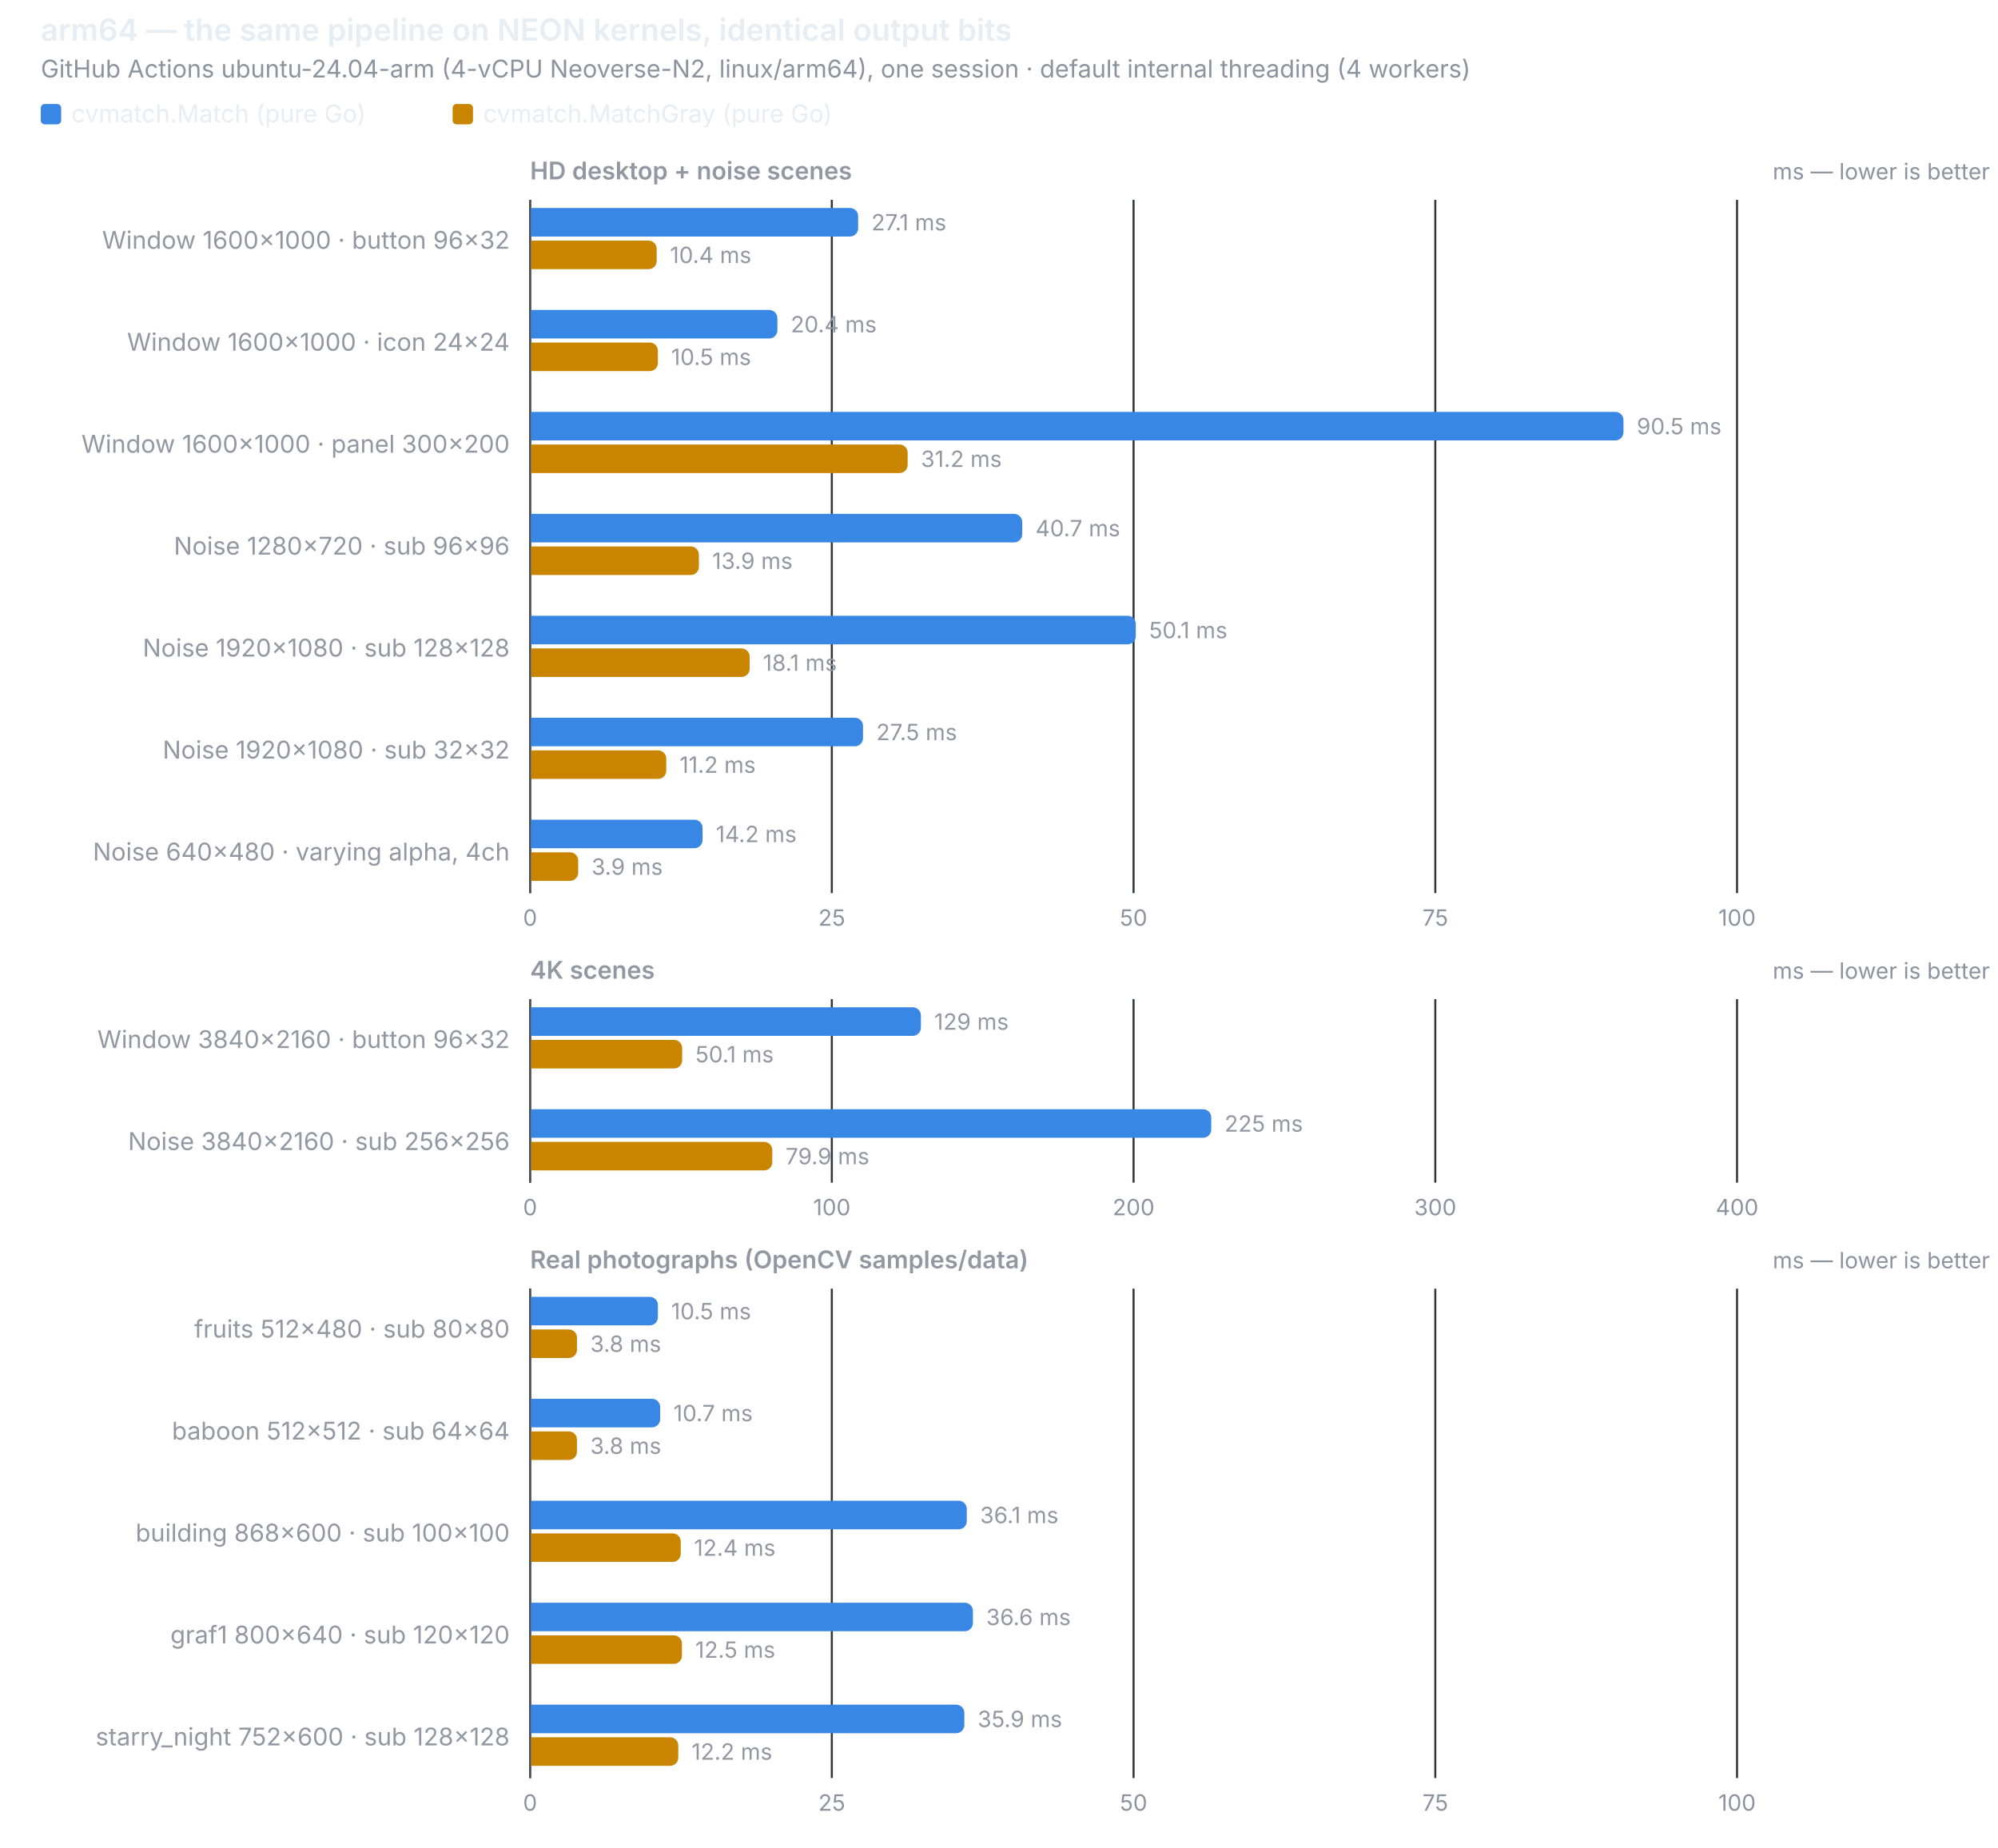
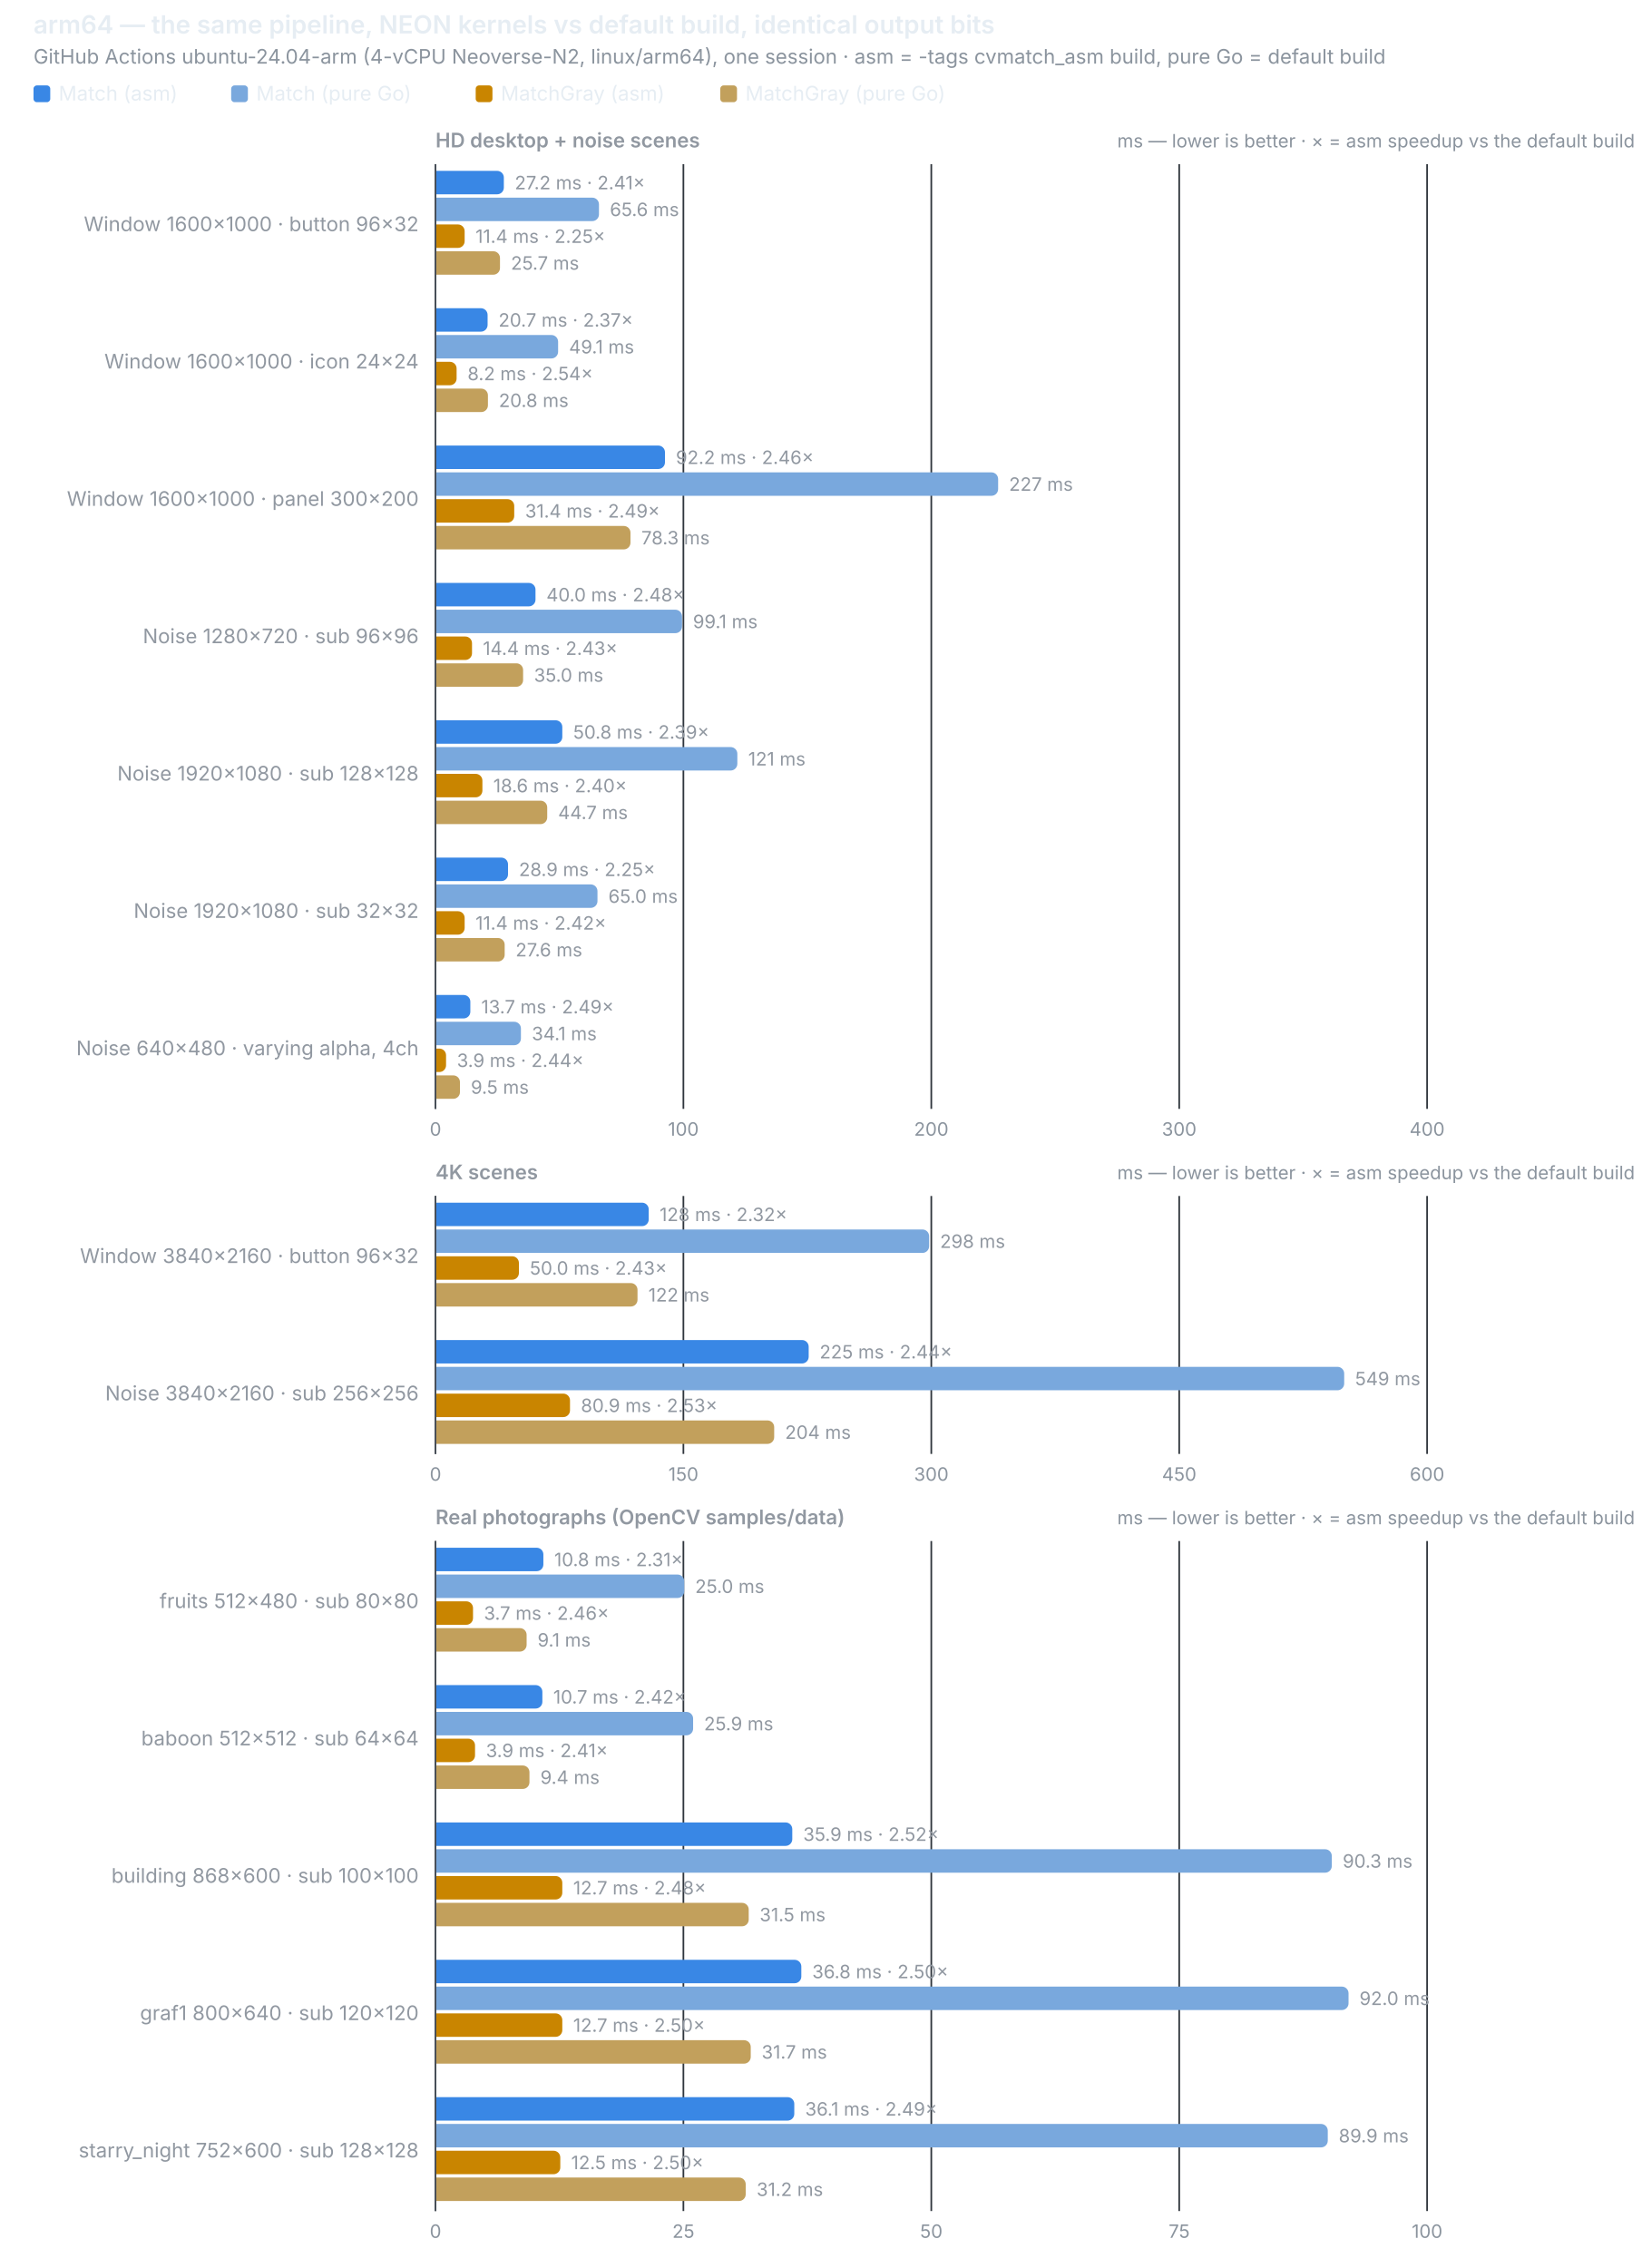
- <svg xmlns="http://www.w3.org/2000/svg" width="980" height="906" viewBox="0 0 980 906" role="img">
-   <text x="20" y="20" font-size="15" font-weight="600" fill="#e6edf3" font-family="system-ui,-apple-system,Segoe UI,sans-serif">arm64 — the same pipeline on NEON kernels, identical output bits</text>
-   <text x="20" y="38" font-size="12" fill="#8b949e" font-family="system-ui,-apple-system,Segoe UI,sans-serif">GitHub Actions ubuntu-24.04-arm (4-vCPU Neoverse-N2, linux/arm64), one session · default internal threading (4 workers)</text>
+ <svg xmlns="http://www.w3.org/2000/svg" width="980" height="1354" viewBox="0 0 980 1354" role="img">
+   <text x="20" y="20" font-size="15" font-weight="600" fill="#e6edf3" font-family="system-ui,-apple-system,Segoe UI,sans-serif">arm64 — the same pipeline, NEON kernels vs default build, identical output bits</text>
+   <text x="20" y="38" font-size="12" fill="#8b949e" font-family="system-ui,-apple-system,Segoe UI,sans-serif">GitHub Actions ubuntu-24.04-arm (4-vCPU Neoverse-N2, linux/arm64), one session · asm = -tags cvmatch_asm build, pure Go = default build</text>
  <rect x="20" y="51" width="10" height="10" rx="2" fill="#3987e5" />
-   <text x="35" y="60" font-size="12" fill="#e6edf3" font-family="system-ui,-apple-system,Segoe UI,sans-serif">cvmatch.Match (pure Go)</text>
-   <rect x="222" y="51" width="10" height="10" rx="2" fill="#c98500" />
-   <text x="237" y="60" font-size="12" fill="#e6edf3" font-family="system-ui,-apple-system,Segoe UI,sans-serif">cvmatch.MatchGray (pure Go)</text>
+   <text x="35" y="60" font-size="12" fill="#e6edf3" font-family="system-ui,-apple-system,Segoe UI,sans-serif">Match (asm)</text>
+   <rect x="138" y="51" width="10" height="10" rx="2" fill="#79a8dd" />
+   <text x="153" y="60" font-size="12" fill="#e6edf3" font-family="system-ui,-apple-system,Segoe UI,sans-serif">Match (pure Go)</text>
+   <rect x="284" y="51" width="10" height="10" rx="2" fill="#c98500" />
+   <text x="299" y="60" font-size="12" fill="#e6edf3" font-family="system-ui,-apple-system,Segoe UI,sans-serif">MatchGray (asm)</text>
+   <rect x="430" y="51" width="10" height="10" rx="2" fill="#c2a05c" />
+   <text x="445" y="60" font-size="12" fill="#e6edf3" font-family="system-ui,-apple-system,Segoe UI,sans-serif">MatchGray (pure Go)</text>
  <text x="260" y="88" font-size="12" font-weight="600" fill="#9198a1" font-family="system-ui,-apple-system,Segoe UI,sans-serif">HD desktop + noise scenes</text>
-   <text x="976" y="88" font-size="11" text-anchor="end" fill="#8b949e" font-family="system-ui,-apple-system,Segoe UI,sans-serif">ms — lower is better</text>
-   <line x1="260.0" y1="98" x2="260.0" y2="438" stroke="#30363d" stroke-width="1" />
-   <text x="260.0" y="454" font-size="11" text-anchor="middle" fill="#8b949e" font-family="system-ui,-apple-system,Segoe UI,sans-serif" style="font-variant-numeric:tabular-nums">0</text>
-   <line x1="408.0" y1="98" x2="408.0" y2="438" stroke="#30363d" stroke-width="1" />
-   <text x="408.0" y="454" font-size="11" text-anchor="middle" fill="#8b949e" font-family="system-ui,-apple-system,Segoe UI,sans-serif" style="font-variant-numeric:tabular-nums">25</text>
-   <line x1="556.0" y1="98" x2="556.0" y2="438" stroke="#30363d" stroke-width="1" />
-   <text x="556.0" y="454" font-size="11" text-anchor="middle" fill="#8b949e" font-family="system-ui,-apple-system,Segoe UI,sans-serif" style="font-variant-numeric:tabular-nums">50</text>
-   <line x1="704.0" y1="98" x2="704.0" y2="438" stroke="#30363d" stroke-width="1" />
-   <text x="704.0" y="454" font-size="11" text-anchor="middle" fill="#8b949e" font-family="system-ui,-apple-system,Segoe UI,sans-serif" style="font-variant-numeric:tabular-nums">75</text>
-   <line x1="852.0" y1="98" x2="852.0" y2="438" stroke="#30363d" stroke-width="1" />
-   <text x="852.0" y="454" font-size="11" text-anchor="middle" fill="#8b949e" font-family="system-ui,-apple-system,Segoe UI,sans-serif" style="font-variant-numeric:tabular-nums">100</text>
-   <line x1="260" y1="98" x2="260" y2="438" stroke="#484f58" stroke-width="1" />
-   <text x="250" y="122.0" font-size="12" text-anchor="end" fill="#9198a1" font-family="system-ui,-apple-system,Segoe UI,sans-serif">Window 1600×1000 · button 96×32</text>
-   <path d="M260.5,102 h156.4 a4,4 0 0 1 4,4 v6 a4,4 0 0 1 -4,4 h-156.4 z" fill="#3987e5" />
-   <text x="427.4" y="113" font-size="11" fill="#9198a1" font-family="system-ui,-apple-system,Segoe UI,sans-serif" style="font-variant-numeric:tabular-nums">27.1 ms</text>
-   <path d="M260.5,118 h57.6 a4,4 0 0 1 4,4 v6 a4,4 0 0 1 -4,4 h-57.6 z" fill="#c98500" />
-   <text x="328.6" y="129" font-size="11" fill="#9198a1" font-family="system-ui,-apple-system,Segoe UI,sans-serif" style="font-variant-numeric:tabular-nums">10.4 ms</text>
-   <text x="250" y="172.0" font-size="12" text-anchor="end" fill="#9198a1" font-family="system-ui,-apple-system,Segoe UI,sans-serif">Window 1600×1000 · icon 24×24</text>
-   <path d="M260.5,152 h116.8 a4,4 0 0 1 4,4 v6 a4,4 0 0 1 -4,4 h-116.8 z" fill="#3987e5" />
-   <text x="387.8" y="163" font-size="11" fill="#9198a1" font-family="system-ui,-apple-system,Segoe UI,sans-serif" style="font-variant-numeric:tabular-nums">20.4 ms</text>
-   <path d="M260.5,168 h58.2 a4,4 0 0 1 4,4 v6 a4,4 0 0 1 -4,4 h-58.2 z" fill="#c98500" />
-   <text x="329.2" y="179" font-size="11" fill="#9198a1" font-family="system-ui,-apple-system,Segoe UI,sans-serif" style="font-variant-numeric:tabular-nums">10.5 ms</text>
-   <text x="250" y="222.0" font-size="12" text-anchor="end" fill="#9198a1" font-family="system-ui,-apple-system,Segoe UI,sans-serif">Window 1600×1000 · panel 300×200</text>
-   <path d="M260.5,202 h531.8 a4,4 0 0 1 4,4 v6 a4,4 0 0 1 -4,4 h-531.8 z" fill="#3987e5" />
-   <text x="802.8" y="213" font-size="11" fill="#9198a1" font-family="system-ui,-apple-system,Segoe UI,sans-serif" style="font-variant-numeric:tabular-nums">90.5 ms</text>
-   <path d="M260.5,218 h180.7 a4,4 0 0 1 4,4 v6 a4,4 0 0 1 -4,4 h-180.7 z" fill="#c98500" />
-   <text x="451.7" y="229" font-size="11" fill="#9198a1" font-family="system-ui,-apple-system,Segoe UI,sans-serif" style="font-variant-numeric:tabular-nums">31.2 ms</text>
-   <text x="250" y="272.0" font-size="12" text-anchor="end" fill="#9198a1" font-family="system-ui,-apple-system,Segoe UI,sans-serif">Noise 1280×720 · sub 96×96</text>
-   <path d="M260.5,252 h236.9 a4,4 0 0 1 4,4 v6 a4,4 0 0 1 -4,4 h-236.9 z" fill="#3987e5" />
-   <text x="507.9" y="263" font-size="11" fill="#9198a1" font-family="system-ui,-apple-system,Segoe UI,sans-serif" style="font-variant-numeric:tabular-nums">40.7 ms</text>
-   <path d="M260.5,268 h78.3 a4,4 0 0 1 4,4 v6 a4,4 0 0 1 -4,4 h-78.3 z" fill="#c98500" />
-   <text x="349.3" y="279" font-size="11" fill="#9198a1" font-family="system-ui,-apple-system,Segoe UI,sans-serif" style="font-variant-numeric:tabular-nums">13.9 ms</text>
-   <text x="250" y="322.0" font-size="12" text-anchor="end" fill="#9198a1" font-family="system-ui,-apple-system,Segoe UI,sans-serif">Noise 1920×1080 · sub 128×128</text>
-   <path d="M260.5,302 h292.6 a4,4 0 0 1 4,4 v6 a4,4 0 0 1 -4,4 h-292.6 z" fill="#3987e5" />
-   <text x="563.6" y="313" font-size="11" fill="#9198a1" font-family="system-ui,-apple-system,Segoe UI,sans-serif" style="font-variant-numeric:tabular-nums">50.1 ms</text>
-   <path d="M260.5,318 h103.2 a4,4 0 0 1 4,4 v6 a4,4 0 0 1 -4,4 h-103.2 z" fill="#c98500" />
-   <text x="374.2" y="329" font-size="11" fill="#9198a1" font-family="system-ui,-apple-system,Segoe UI,sans-serif" style="font-variant-numeric:tabular-nums">18.1 ms</text>
-   <text x="250" y="372.0" font-size="12" text-anchor="end" fill="#9198a1" font-family="system-ui,-apple-system,Segoe UI,sans-serif">Noise 1920×1080 · sub 32×32</text>
-   <path d="M260.5,352 h158.8 a4,4 0 0 1 4,4 v6 a4,4 0 0 1 -4,4 h-158.8 z" fill="#3987e5" />
-   <text x="429.8" y="363" font-size="11" fill="#9198a1" font-family="system-ui,-apple-system,Segoe UI,sans-serif" style="font-variant-numeric:tabular-nums">27.5 ms</text>
-   <path d="M260.5,368 h62.3 a4,4 0 0 1 4,4 v6 a4,4 0 0 1 -4,4 h-62.3 z" fill="#c98500" />
-   <text x="333.3" y="379" font-size="11" fill="#9198a1" font-family="system-ui,-apple-system,Segoe UI,sans-serif" style="font-variant-numeric:tabular-nums">11.2 ms</text>
-   <text x="250" y="422.0" font-size="12" text-anchor="end" fill="#9198a1" font-family="system-ui,-apple-system,Segoe UI,sans-serif">Noise 640×480 · varying alpha, 4ch</text>
-   <path d="M260.5,402 h80.1 a4,4 0 0 1 4,4 v6 a4,4 0 0 1 -4,4 h-80.1 z" fill="#3987e5" />
-   <text x="351.1" y="413" font-size="11" fill="#9198a1" font-family="system-ui,-apple-system,Segoe UI,sans-serif" style="font-variant-numeric:tabular-nums">14.2 ms</text>
-   <path d="M260.5,418 h19.1 a4,4 0 0 1 4,4 v6 a4,4 0 0 1 -4,4 h-19.1 z" fill="#c98500" />
-   <text x="290.1" y="429" font-size="11" fill="#9198a1" font-family="system-ui,-apple-system,Segoe UI,sans-serif" style="font-variant-numeric:tabular-nums">3.9 ms</text>
-   <text x="260" y="480" font-size="12" font-weight="600" fill="#9198a1" font-family="system-ui,-apple-system,Segoe UI,sans-serif">4K scenes</text>
-   <text x="976" y="480" font-size="11" text-anchor="end" fill="#8b949e" font-family="system-ui,-apple-system,Segoe UI,sans-serif">ms — lower is better</text>
-   <line x1="260.0" y1="490" x2="260.0" y2="580" stroke="#30363d" stroke-width="1" />
-   <text x="260.0" y="596" font-size="11" text-anchor="middle" fill="#8b949e" font-family="system-ui,-apple-system,Segoe UI,sans-serif" style="font-variant-numeric:tabular-nums">0</text>
-   <line x1="408.0" y1="490" x2="408.0" y2="580" stroke="#30363d" stroke-width="1" />
-   <text x="408.0" y="596" font-size="11" text-anchor="middle" fill="#8b949e" font-family="system-ui,-apple-system,Segoe UI,sans-serif" style="font-variant-numeric:tabular-nums">100</text>
-   <line x1="556.0" y1="490" x2="556.0" y2="580" stroke="#30363d" stroke-width="1" />
-   <text x="556.0" y="596" font-size="11" text-anchor="middle" fill="#8b949e" font-family="system-ui,-apple-system,Segoe UI,sans-serif" style="font-variant-numeric:tabular-nums">200</text>
-   <line x1="704.0" y1="490" x2="704.0" y2="580" stroke="#30363d" stroke-width="1" />
-   <text x="704.0" y="596" font-size="11" text-anchor="middle" fill="#8b949e" font-family="system-ui,-apple-system,Segoe UI,sans-serif" style="font-variant-numeric:tabular-nums">300</text>
-   <line x1="852.0" y1="490" x2="852.0" y2="580" stroke="#30363d" stroke-width="1" />
-   <text x="852.0" y="596" font-size="11" text-anchor="middle" fill="#8b949e" font-family="system-ui,-apple-system,Segoe UI,sans-serif" style="font-variant-numeric:tabular-nums">400</text>
-   <line x1="260" y1="490" x2="260" y2="580" stroke="#484f58" stroke-width="1" />
-   <text x="250" y="514.0" font-size="12" text-anchor="end" fill="#9198a1" font-family="system-ui,-apple-system,Segoe UI,sans-serif">Window 3840×2160 · button 96×32</text>
-   <path d="M260.5,494 h187.2 a4,4 0 0 1 4,4 v6 a4,4 0 0 1 -4,4 h-187.2 z" fill="#3987e5" />
-   <text x="458.2" y="505" font-size="11" fill="#9198a1" font-family="system-ui,-apple-system,Segoe UI,sans-serif" style="font-variant-numeric:tabular-nums">129 ms</text>
-   <path d="M260.5,510 h70.1 a4,4 0 0 1 4,4 v6 a4,4 0 0 1 -4,4 h-70.1 z" fill="#c98500" />
-   <text x="341.1" y="521" font-size="11" fill="#9198a1" font-family="system-ui,-apple-system,Segoe UI,sans-serif" style="font-variant-numeric:tabular-nums">50.1 ms</text>
-   <text x="250" y="564.0" font-size="12" text-anchor="end" fill="#9198a1" font-family="system-ui,-apple-system,Segoe UI,sans-serif">Noise 3840×2160 · sub 256×256</text>
-   <path d="M260.5,544 h329.6 a4,4 0 0 1 4,4 v6 a4,4 0 0 1 -4,4 h-329.6 z" fill="#3987e5" />
-   <text x="600.6" y="555" font-size="11" fill="#9198a1" font-family="system-ui,-apple-system,Segoe UI,sans-serif" style="font-variant-numeric:tabular-nums">225 ms</text>
-   <path d="M260.5,560 h114.3 a4,4 0 0 1 4,4 v6 a4,4 0 0 1 -4,4 h-114.3 z" fill="#c98500" />
-   <text x="385.3" y="571" font-size="11" fill="#9198a1" font-family="system-ui,-apple-system,Segoe UI,sans-serif" style="font-variant-numeric:tabular-nums">79.9 ms</text>
-   <text x="260" y="622" font-size="12" font-weight="600" fill="#9198a1" font-family="system-ui,-apple-system,Segoe UI,sans-serif">Real photographs (OpenCV samples/data)</text>
-   <text x="976" y="622" font-size="11" text-anchor="end" fill="#8b949e" font-family="system-ui,-apple-system,Segoe UI,sans-serif">ms — lower is better</text>
-   <line x1="260.0" y1="632" x2="260.0" y2="872" stroke="#30363d" stroke-width="1" />
-   <text x="260.0" y="888" font-size="11" text-anchor="middle" fill="#8b949e" font-family="system-ui,-apple-system,Segoe UI,sans-serif" style="font-variant-numeric:tabular-nums">0</text>
-   <line x1="408.0" y1="632" x2="408.0" y2="872" stroke="#30363d" stroke-width="1" />
-   <text x="408.0" y="888" font-size="11" text-anchor="middle" fill="#8b949e" font-family="system-ui,-apple-system,Segoe UI,sans-serif" style="font-variant-numeric:tabular-nums">25</text>
-   <line x1="556.0" y1="632" x2="556.0" y2="872" stroke="#30363d" stroke-width="1" />
-   <text x="556.0" y="888" font-size="11" text-anchor="middle" fill="#8b949e" font-family="system-ui,-apple-system,Segoe UI,sans-serif" style="font-variant-numeric:tabular-nums">50</text>
-   <line x1="704.0" y1="632" x2="704.0" y2="872" stroke="#30363d" stroke-width="1" />
-   <text x="704.0" y="888" font-size="11" text-anchor="middle" fill="#8b949e" font-family="system-ui,-apple-system,Segoe UI,sans-serif" style="font-variant-numeric:tabular-nums">75</text>
-   <line x1="852.0" y1="632" x2="852.0" y2="872" stroke="#30363d" stroke-width="1" />
-   <text x="852.0" y="888" font-size="11" text-anchor="middle" fill="#8b949e" font-family="system-ui,-apple-system,Segoe UI,sans-serif" style="font-variant-numeric:tabular-nums">100</text>
-   <line x1="260" y1="632" x2="260" y2="872" stroke="#484f58" stroke-width="1" />
-   <text x="250" y="656.0" font-size="12" text-anchor="end" fill="#9198a1" font-family="system-ui,-apple-system,Segoe UI,sans-serif">fruits 512×480 · sub 80×80</text>
-   <path d="M260.5,636 h58.2 a4,4 0 0 1 4,4 v6 a4,4 0 0 1 -4,4 h-58.2 z" fill="#3987e5" />
-   <text x="329.2" y="647" font-size="11" fill="#9198a1" font-family="system-ui,-apple-system,Segoe UI,sans-serif" style="font-variant-numeric:tabular-nums">10.5 ms</text>
-   <path d="M260.5,652 h18.5 a4,4 0 0 1 4,4 v6 a4,4 0 0 1 -4,4 h-18.5 z" fill="#c98500" />
-   <text x="289.5" y="663" font-size="11" fill="#9198a1" font-family="system-ui,-apple-system,Segoe UI,sans-serif" style="font-variant-numeric:tabular-nums">3.8 ms</text>
-   <text x="250" y="706.0" font-size="12" text-anchor="end" fill="#9198a1" font-family="system-ui,-apple-system,Segoe UI,sans-serif">baboon 512×512 · sub 64×64</text>
-   <path d="M260.5,686 h59.3 a4,4 0 0 1 4,4 v6 a4,4 0 0 1 -4,4 h-59.3 z" fill="#3987e5" />
-   <text x="330.3" y="697" font-size="11" fill="#9198a1" font-family="system-ui,-apple-system,Segoe UI,sans-serif" style="font-variant-numeric:tabular-nums">10.7 ms</text>
-   <path d="M260.5,702 h18.5 a4,4 0 0 1 4,4 v6 a4,4 0 0 1 -4,4 h-18.5 z" fill="#c98500" />
-   <text x="289.5" y="713" font-size="11" fill="#9198a1" font-family="system-ui,-apple-system,Segoe UI,sans-serif" style="font-variant-numeric:tabular-nums">3.8 ms</text>
-   <text x="250" y="756.0" font-size="12" text-anchor="end" fill="#9198a1" font-family="system-ui,-apple-system,Segoe UI,sans-serif">building 868×600 · sub 100×100</text>
-   <path d="M260.5,736 h209.7 a4,4 0 0 1 4,4 v6 a4,4 0 0 1 -4,4 h-209.7 z" fill="#3987e5" />
-   <text x="480.7" y="747" font-size="11" fill="#9198a1" font-family="system-ui,-apple-system,Segoe UI,sans-serif" style="font-variant-numeric:tabular-nums">36.1 ms</text>
-   <path d="M260.5,752 h69.4 a4,4 0 0 1 4,4 v6 a4,4 0 0 1 -4,4 h-69.4 z" fill="#c98500" />
-   <text x="340.4" y="763" font-size="11" fill="#9198a1" font-family="system-ui,-apple-system,Segoe UI,sans-serif" style="font-variant-numeric:tabular-nums">12.4 ms</text>
-   <text x="250" y="806.0" font-size="12" text-anchor="end" fill="#9198a1" font-family="system-ui,-apple-system,Segoe UI,sans-serif">graf1 800×640 · sub 120×120</text>
-   <path d="M260.5,786 h212.7 a4,4 0 0 1 4,4 v6 a4,4 0 0 1 -4,4 h-212.7 z" fill="#3987e5" />
-   <text x="483.7" y="797" font-size="11" fill="#9198a1" font-family="system-ui,-apple-system,Segoe UI,sans-serif" style="font-variant-numeric:tabular-nums">36.6 ms</text>
-   <path d="M260.5,802 h70.0 a4,4 0 0 1 4,4 v6 a4,4 0 0 1 -4,4 h-70.0 z" fill="#c98500" />
-   <text x="341.0" y="813" font-size="11" fill="#9198a1" font-family="system-ui,-apple-system,Segoe UI,sans-serif" style="font-variant-numeric:tabular-nums">12.5 ms</text>
-   <text x="250" y="856.0" font-size="12" text-anchor="end" fill="#9198a1" font-family="system-ui,-apple-system,Segoe UI,sans-serif">starry_night 752×600 · sub 128×128</text>
-   <path d="M260.5,836 h208.5 a4,4 0 0 1 4,4 v6 a4,4 0 0 1 -4,4 h-208.5 z" fill="#3987e5" />
-   <text x="479.5" y="847" font-size="11" fill="#9198a1" font-family="system-ui,-apple-system,Segoe UI,sans-serif" style="font-variant-numeric:tabular-nums">35.9 ms</text>
-   <path d="M260.5,852 h68.2 a4,4 0 0 1 4,4 v6 a4,4 0 0 1 -4,4 h-68.2 z" fill="#c98500" />
-   <text x="339.2" y="863" font-size="11" fill="#9198a1" font-family="system-ui,-apple-system,Segoe UI,sans-serif" style="font-variant-numeric:tabular-nums">12.2 ms</text>
+   <text x="976" y="88" font-size="11" text-anchor="end" fill="#8b949e" font-family="system-ui,-apple-system,Segoe UI,sans-serif">ms — lower is better · ×  = asm speedup vs the default build</text>
+   <line x1="260.0" y1="98" x2="260.0" y2="662" stroke="#30363d" stroke-width="1" />
+   <text x="260.0" y="678" font-size="11" text-anchor="middle" fill="#8b949e" font-family="system-ui,-apple-system,Segoe UI,sans-serif" style="font-variant-numeric:tabular-nums">0</text>
+   <line x1="408.0" y1="98" x2="408.0" y2="662" stroke="#30363d" stroke-width="1" />
+   <text x="408.0" y="678" font-size="11" text-anchor="middle" fill="#8b949e" font-family="system-ui,-apple-system,Segoe UI,sans-serif" style="font-variant-numeric:tabular-nums">100</text>
+   <line x1="556.0" y1="98" x2="556.0" y2="662" stroke="#30363d" stroke-width="1" />
+   <text x="556.0" y="678" font-size="11" text-anchor="middle" fill="#8b949e" font-family="system-ui,-apple-system,Segoe UI,sans-serif" style="font-variant-numeric:tabular-nums">200</text>
+   <line x1="704.0" y1="98" x2="704.0" y2="662" stroke="#30363d" stroke-width="1" />
+   <text x="704.0" y="678" font-size="11" text-anchor="middle" fill="#8b949e" font-family="system-ui,-apple-system,Segoe UI,sans-serif" style="font-variant-numeric:tabular-nums">300</text>
+   <line x1="852.0" y1="98" x2="852.0" y2="662" stroke="#30363d" stroke-width="1" />
+   <text x="852.0" y="678" font-size="11" text-anchor="middle" fill="#8b949e" font-family="system-ui,-apple-system,Segoe UI,sans-serif" style="font-variant-numeric:tabular-nums">400</text>
+   <line x1="260" y1="98" x2="260" y2="662" stroke="#484f58" stroke-width="1" />
+   <text x="250" y="138.0" font-size="12" text-anchor="end" fill="#9198a1" font-family="system-ui,-apple-system,Segoe UI,sans-serif">Window 1600×1000 · button 96×32</text>
+   <path d="M260.5,102 h36.3 a4,4 0 0 1 4,4 v6 a4,4 0 0 1 -4,4 h-36.3 z" fill="#3987e5" />
+   <text x="307.3" y="113" font-size="11" fill="#9198a1" font-family="system-ui,-apple-system,Segoe UI,sans-serif" style="font-variant-numeric:tabular-nums">27.2 ms · 2.41×</text>
+   <path d="M260.5,118 h93.1 a4,4 0 0 1 4,4 v6 a4,4 0 0 1 -4,4 h-93.1 z" fill="#79a8dd" />
+   <text x="364.1" y="129" font-size="11" fill="#9198a1" font-family="system-ui,-apple-system,Segoe UI,sans-serif" style="font-variant-numeric:tabular-nums">65.6 ms</text>
+   <path d="M260.5,134 h12.9 a4,4 0 0 1 4,4 v6 a4,4 0 0 1 -4,4 h-12.9 z" fill="#c98500" />
+   <text x="283.9" y="145" font-size="11" fill="#9198a1" font-family="system-ui,-apple-system,Segoe UI,sans-serif" style="font-variant-numeric:tabular-nums">11.4 ms · 2.25×</text>
+   <path d="M260.5,150 h34.0 a4,4 0 0 1 4,4 v6 a4,4 0 0 1 -4,4 h-34.0 z" fill="#c2a05c" />
+   <text x="305.0" y="161" font-size="11" fill="#9198a1" font-family="system-ui,-apple-system,Segoe UI,sans-serif" style="font-variant-numeric:tabular-nums">25.7 ms</text>
+   <text x="250" y="220.0" font-size="12" text-anchor="end" fill="#9198a1" font-family="system-ui,-apple-system,Segoe UI,sans-serif">Window 1600×1000 · icon 24×24</text>
+   <path d="M260.5,184 h26.6 a4,4 0 0 1 4,4 v6 a4,4 0 0 1 -4,4 h-26.6 z" fill="#3987e5" />
+   <text x="297.6" y="195" font-size="11" fill="#9198a1" font-family="system-ui,-apple-system,Segoe UI,sans-serif" style="font-variant-numeric:tabular-nums">20.7 ms · 2.37×</text>
+   <path d="M260.5,200 h68.7 a4,4 0 0 1 4,4 v6 a4,4 0 0 1 -4,4 h-68.7 z" fill="#79a8dd" />
+   <text x="339.7" y="211" font-size="11" fill="#9198a1" font-family="system-ui,-apple-system,Segoe UI,sans-serif" style="font-variant-numeric:tabular-nums">49.1 ms</text>
+   <path d="M260.5,216 h8.1 a4,4 0 0 1 4,4 v6 a4,4 0 0 1 -4,4 h-8.1 z" fill="#c98500" />
+   <text x="279.1" y="227" font-size="11" fill="#9198a1" font-family="system-ui,-apple-system,Segoe UI,sans-serif" style="font-variant-numeric:tabular-nums">8.2 ms · 2.54×</text>
+   <path d="M260.5,232 h26.8 a4,4 0 0 1 4,4 v6 a4,4 0 0 1 -4,4 h-26.8 z" fill="#c2a05c" />
+   <text x="297.8" y="243" font-size="11" fill="#9198a1" font-family="system-ui,-apple-system,Segoe UI,sans-serif" style="font-variant-numeric:tabular-nums">20.8 ms</text>
+   <text x="250" y="302.0" font-size="12" text-anchor="end" fill="#9198a1" font-family="system-ui,-apple-system,Segoe UI,sans-serif">Window 1600×1000 · panel 300×200</text>
+   <path d="M260.5,266 h132.5 a4,4 0 0 1 4,4 v6 a4,4 0 0 1 -4,4 h-132.5 z" fill="#3987e5" />
+   <text x="403.5" y="277" font-size="11" fill="#9198a1" font-family="system-ui,-apple-system,Segoe UI,sans-serif" style="font-variant-numeric:tabular-nums">92.2 ms · 2.46×</text>
+   <path d="M260.5,282 h331.4 a4,4 0 0 1 4,4 v6 a4,4 0 0 1 -4,4 h-331.4 z" fill="#79a8dd" />
+   <text x="602.4" y="293" font-size="11" fill="#9198a1" font-family="system-ui,-apple-system,Segoe UI,sans-serif" style="font-variant-numeric:tabular-nums">227 ms</text>
+   <path d="M260.5,298 h42.5 a4,4 0 0 1 4,4 v6 a4,4 0 0 1 -4,4 h-42.5 z" fill="#c98500" />
+   <text x="313.5" y="309" font-size="11" fill="#9198a1" font-family="system-ui,-apple-system,Segoe UI,sans-serif" style="font-variant-numeric:tabular-nums">31.4 ms · 2.49×</text>
+   <path d="M260.5,314 h111.9 a4,4 0 0 1 4,4 v6 a4,4 0 0 1 -4,4 h-111.9 z" fill="#c2a05c" />
+   <text x="382.9" y="325" font-size="11" fill="#9198a1" font-family="system-ui,-apple-system,Segoe UI,sans-serif" style="font-variant-numeric:tabular-nums">78.3 ms</text>
+   <text x="250" y="384.0" font-size="12" text-anchor="end" fill="#9198a1" font-family="system-ui,-apple-system,Segoe UI,sans-serif">Noise 1280×720 · sub 96×96</text>
+   <path d="M260.5,348 h55.2 a4,4 0 0 1 4,4 v6 a4,4 0 0 1 -4,4 h-55.2 z" fill="#3987e5" />
+   <text x="326.2" y="359" font-size="11" fill="#9198a1" font-family="system-ui,-apple-system,Segoe UI,sans-serif" style="font-variant-numeric:tabular-nums">40.0 ms · 2.48×</text>
+   <path d="M260.5,364 h142.7 a4,4 0 0 1 4,4 v6 a4,4 0 0 1 -4,4 h-142.7 z" fill="#79a8dd" />
+   <text x="413.7" y="375" font-size="11" fill="#9198a1" font-family="system-ui,-apple-system,Segoe UI,sans-serif" style="font-variant-numeric:tabular-nums">99.1 ms</text>
+   <path d="M260.5,380 h17.3 a4,4 0 0 1 4,4 v6 a4,4 0 0 1 -4,4 h-17.3 z" fill="#c98500" />
+   <text x="288.3" y="391" font-size="11" fill="#9198a1" font-family="system-ui,-apple-system,Segoe UI,sans-serif" style="font-variant-numeric:tabular-nums">14.4 ms · 2.43×</text>
+   <path d="M260.5,396 h47.8 a4,4 0 0 1 4,4 v6 a4,4 0 0 1 -4,4 h-47.8 z" fill="#c2a05c" />
+   <text x="318.8" y="407" font-size="11" fill="#9198a1" font-family="system-ui,-apple-system,Segoe UI,sans-serif" style="font-variant-numeric:tabular-nums">35.0 ms</text>
+   <text x="250" y="466.0" font-size="12" text-anchor="end" fill="#9198a1" font-family="system-ui,-apple-system,Segoe UI,sans-serif">Noise 1920×1080 · sub 128×128</text>
+   <path d="M260.5,430 h71.2 a4,4 0 0 1 4,4 v6 a4,4 0 0 1 -4,4 h-71.2 z" fill="#3987e5" />
+   <text x="342.2" y="441" font-size="11" fill="#9198a1" font-family="system-ui,-apple-system,Segoe UI,sans-serif" style="font-variant-numeric:tabular-nums">50.8 ms · 2.39×</text>
+   <path d="M260.5,446 h175.7 a4,4 0 0 1 4,4 v6 a4,4 0 0 1 -4,4 h-175.7 z" fill="#79a8dd" />
+   <text x="446.7" y="457" font-size="11" fill="#9198a1" font-family="system-ui,-apple-system,Segoe UI,sans-serif" style="font-variant-numeric:tabular-nums">121 ms</text>
+   <path d="M260.5,462 h23.5 a4,4 0 0 1 4,4 v6 a4,4 0 0 1 -4,4 h-23.5 z" fill="#c98500" />
+   <text x="294.5" y="473" font-size="11" fill="#9198a1" font-family="system-ui,-apple-system,Segoe UI,sans-serif" style="font-variant-numeric:tabular-nums">18.6 ms · 2.40×</text>
+   <path d="M260.5,478 h62.2 a4,4 0 0 1 4,4 v6 a4,4 0 0 1 -4,4 h-62.2 z" fill="#c2a05c" />
+   <text x="333.2" y="489" font-size="11" fill="#9198a1" font-family="system-ui,-apple-system,Segoe UI,sans-serif" style="font-variant-numeric:tabular-nums">44.7 ms</text>
+   <text x="250" y="548.0" font-size="12" text-anchor="end" fill="#9198a1" font-family="system-ui,-apple-system,Segoe UI,sans-serif">Noise 1920×1080 · sub 32×32</text>
+   <path d="M260.5,512 h38.8 a4,4 0 0 1 4,4 v6 a4,4 0 0 1 -4,4 h-38.8 z" fill="#3987e5" />
+   <text x="309.8" y="523" font-size="11" fill="#9198a1" font-family="system-ui,-apple-system,Segoe UI,sans-serif" style="font-variant-numeric:tabular-nums">28.9 ms · 2.25×</text>
+   <path d="M260.5,528 h92.2 a4,4 0 0 1 4,4 v6 a4,4 0 0 1 -4,4 h-92.2 z" fill="#79a8dd" />
+   <text x="363.2" y="539" font-size="11" fill="#9198a1" font-family="system-ui,-apple-system,Segoe UI,sans-serif" style="font-variant-numeric:tabular-nums">65.0 ms</text>
+   <path d="M260.5,544 h12.9 a4,4 0 0 1 4,4 v6 a4,4 0 0 1 -4,4 h-12.9 z" fill="#c98500" />
+   <text x="283.9" y="555" font-size="11" fill="#9198a1" font-family="system-ui,-apple-system,Segoe UI,sans-serif" style="font-variant-numeric:tabular-nums">11.4 ms · 2.42×</text>
+   <path d="M260.5,560 h36.8 a4,4 0 0 1 4,4 v6 a4,4 0 0 1 -4,4 h-36.8 z" fill="#c2a05c" />
+   <text x="307.8" y="571" font-size="11" fill="#9198a1" font-family="system-ui,-apple-system,Segoe UI,sans-serif" style="font-variant-numeric:tabular-nums">27.6 ms</text>
+   <text x="250" y="630.0" font-size="12" text-anchor="end" fill="#9198a1" font-family="system-ui,-apple-system,Segoe UI,sans-serif">Noise 640×480 · varying alpha, 4ch</text>
+   <path d="M260.5,594 h16.3 a4,4 0 0 1 4,4 v6 a4,4 0 0 1 -4,4 h-16.3 z" fill="#3987e5" />
+   <text x="287.3" y="605" font-size="11" fill="#9198a1" font-family="system-ui,-apple-system,Segoe UI,sans-serif" style="font-variant-numeric:tabular-nums">13.7 ms · 2.49×</text>
+   <path d="M260.5,610 h46.5 a4,4 0 0 1 4,4 v6 a4,4 0 0 1 -4,4 h-46.5 z" fill="#79a8dd" />
+   <text x="317.5" y="621" font-size="11" fill="#9198a1" font-family="system-ui,-apple-system,Segoe UI,sans-serif" style="font-variant-numeric:tabular-nums">34.1 ms</text>
+   <path d="M260.5,626 h1.8 a4,4 0 0 1 4,4 v6 a4,4 0 0 1 -4,4 h-1.8 z" fill="#c98500" />
+   <text x="272.8" y="637" font-size="11" fill="#9198a1" font-family="system-ui,-apple-system,Segoe UI,sans-serif" style="font-variant-numeric:tabular-nums">3.9 ms · 2.44×</text>
+   <path d="M260.5,642 h10.1 a4,4 0 0 1 4,4 v6 a4,4 0 0 1 -4,4 h-10.1 z" fill="#c2a05c" />
+   <text x="281.1" y="653" font-size="11" fill="#9198a1" font-family="system-ui,-apple-system,Segoe UI,sans-serif" style="font-variant-numeric:tabular-nums">9.5 ms</text>
+   <text x="260" y="704" font-size="12" font-weight="600" fill="#9198a1" font-family="system-ui,-apple-system,Segoe UI,sans-serif">4K scenes</text>
+   <text x="976" y="704" font-size="11" text-anchor="end" fill="#8b949e" font-family="system-ui,-apple-system,Segoe UI,sans-serif">ms — lower is better · ×  = asm speedup vs the default build</text>
+   <line x1="260.0" y1="714" x2="260.0" y2="868" stroke="#30363d" stroke-width="1" />
+   <text x="260.0" y="884" font-size="11" text-anchor="middle" fill="#8b949e" font-family="system-ui,-apple-system,Segoe UI,sans-serif" style="font-variant-numeric:tabular-nums">0</text>
+   <line x1="408.0" y1="714" x2="408.0" y2="868" stroke="#30363d" stroke-width="1" />
+   <text x="408.0" y="884" font-size="11" text-anchor="middle" fill="#8b949e" font-family="system-ui,-apple-system,Segoe UI,sans-serif" style="font-variant-numeric:tabular-nums">150</text>
+   <line x1="556.0" y1="714" x2="556.0" y2="868" stroke="#30363d" stroke-width="1" />
+   <text x="556.0" y="884" font-size="11" text-anchor="middle" fill="#8b949e" font-family="system-ui,-apple-system,Segoe UI,sans-serif" style="font-variant-numeric:tabular-nums">300</text>
+   <line x1="704.0" y1="714" x2="704.0" y2="868" stroke="#30363d" stroke-width="1" />
+   <text x="704.0" y="884" font-size="11" text-anchor="middle" fill="#8b949e" font-family="system-ui,-apple-system,Segoe UI,sans-serif" style="font-variant-numeric:tabular-nums">450</text>
+   <line x1="852.0" y1="714" x2="852.0" y2="868" stroke="#30363d" stroke-width="1" />
+   <text x="852.0" y="884" font-size="11" text-anchor="middle" fill="#8b949e" font-family="system-ui,-apple-system,Segoe UI,sans-serif" style="font-variant-numeric:tabular-nums">600</text>
+   <line x1="260" y1="714" x2="260" y2="868" stroke="#484f58" stroke-width="1" />
+   <text x="250" y="754.0" font-size="12" text-anchor="end" fill="#9198a1" font-family="system-ui,-apple-system,Segoe UI,sans-serif">Window 3840×2160 · button 96×32</text>
+   <path d="M260.5,718 h122.8 a4,4 0 0 1 4,4 v6 a4,4 0 0 1 -4,4 h-122.8 z" fill="#3987e5" />
+   <text x="393.8" y="729" font-size="11" fill="#9198a1" font-family="system-ui,-apple-system,Segoe UI,sans-serif" style="font-variant-numeric:tabular-nums">128 ms · 2.32×</text>
+   <path d="M260.5,734 h290.2 a4,4 0 0 1 4,4 v6 a4,4 0 0 1 -4,4 h-290.2 z" fill="#79a8dd" />
+   <text x="561.2" y="745" font-size="11" fill="#9198a1" font-family="system-ui,-apple-system,Segoe UI,sans-serif" style="font-variant-numeric:tabular-nums">298 ms</text>
+   <path d="M260.5,750 h45.3 a4,4 0 0 1 4,4 v6 a4,4 0 0 1 -4,4 h-45.3 z" fill="#c98500" />
+   <text x="316.3" y="761" font-size="11" fill="#9198a1" font-family="system-ui,-apple-system,Segoe UI,sans-serif" style="font-variant-numeric:tabular-nums">50.0 ms · 2.43×</text>
+   <path d="M260.5,766 h116.1 a4,4 0 0 1 4,4 v6 a4,4 0 0 1 -4,4 h-116.1 z" fill="#c2a05c" />
+   <text x="387.1" y="777" font-size="11" fill="#9198a1" font-family="system-ui,-apple-system,Segoe UI,sans-serif" style="font-variant-numeric:tabular-nums">122 ms</text>
+   <text x="250" y="836.0" font-size="12" text-anchor="end" fill="#9198a1" font-family="system-ui,-apple-system,Segoe UI,sans-serif">Noise 3840×2160 · sub 256×256</text>
+   <path d="M260.5,800 h218.3 a4,4 0 0 1 4,4 v6 a4,4 0 0 1 -4,4 h-218.3 z" fill="#3987e5" />
+   <text x="489.3" y="811" font-size="11" fill="#9198a1" font-family="system-ui,-apple-system,Segoe UI,sans-serif" style="font-variant-numeric:tabular-nums">225 ms · 2.44×</text>
+   <path d="M260.5,816 h538.0 a4,4 0 0 1 4,4 v6 a4,4 0 0 1 -4,4 h-538.0 z" fill="#79a8dd" />
+   <text x="809.0" y="827" font-size="11" fill="#9198a1" font-family="system-ui,-apple-system,Segoe UI,sans-serif" style="font-variant-numeric:tabular-nums">549 ms</text>
+   <path d="M260.5,832 h75.8 a4,4 0 0 1 4,4 v6 a4,4 0 0 1 -4,4 h-75.8 z" fill="#c98500" />
+   <text x="346.8" y="843" font-size="11" fill="#9198a1" font-family="system-ui,-apple-system,Segoe UI,sans-serif" style="font-variant-numeric:tabular-nums">80.9 ms · 2.53×</text>
+   <path d="M260.5,848 h197.7 a4,4 0 0 1 4,4 v6 a4,4 0 0 1 -4,4 h-197.7 z" fill="#c2a05c" />
+   <text x="468.7" y="859" font-size="11" fill="#9198a1" font-family="system-ui,-apple-system,Segoe UI,sans-serif" style="font-variant-numeric:tabular-nums">204 ms</text>
+   <text x="260" y="910" font-size="12" font-weight="600" fill="#9198a1" font-family="system-ui,-apple-system,Segoe UI,sans-serif">Real photographs (OpenCV samples/data)</text>
+   <text x="976" y="910" font-size="11" text-anchor="end" fill="#8b949e" font-family="system-ui,-apple-system,Segoe UI,sans-serif">ms — lower is better · ×  = asm speedup vs the default build</text>
+   <line x1="260.0" y1="920" x2="260.0" y2="1320" stroke="#30363d" stroke-width="1" />
+   <text x="260.0" y="1336" font-size="11" text-anchor="middle" fill="#8b949e" font-family="system-ui,-apple-system,Segoe UI,sans-serif" style="font-variant-numeric:tabular-nums">0</text>
+   <line x1="408.0" y1="920" x2="408.0" y2="1320" stroke="#30363d" stroke-width="1" />
+   <text x="408.0" y="1336" font-size="11" text-anchor="middle" fill="#8b949e" font-family="system-ui,-apple-system,Segoe UI,sans-serif" style="font-variant-numeric:tabular-nums">25</text>
+   <line x1="556.0" y1="920" x2="556.0" y2="1320" stroke="#30363d" stroke-width="1" />
+   <text x="556.0" y="1336" font-size="11" text-anchor="middle" fill="#8b949e" font-family="system-ui,-apple-system,Segoe UI,sans-serif" style="font-variant-numeric:tabular-nums">50</text>
+   <line x1="704.0" y1="920" x2="704.0" y2="1320" stroke="#30363d" stroke-width="1" />
+   <text x="704.0" y="1336" font-size="11" text-anchor="middle" fill="#8b949e" font-family="system-ui,-apple-system,Segoe UI,sans-serif" style="font-variant-numeric:tabular-nums">75</text>
+   <line x1="852.0" y1="920" x2="852.0" y2="1320" stroke="#30363d" stroke-width="1" />
+   <text x="852.0" y="1336" font-size="11" text-anchor="middle" fill="#8b949e" font-family="system-ui,-apple-system,Segoe UI,sans-serif" style="font-variant-numeric:tabular-nums">100</text>
+   <line x1="260" y1="920" x2="260" y2="1320" stroke="#484f58" stroke-width="1" />
+   <text x="250" y="960.0" font-size="12" text-anchor="end" fill="#9198a1" font-family="system-ui,-apple-system,Segoe UI,sans-serif">fruits 512×480 · sub 80×80</text>
+   <path d="M260.5,924 h59.9 a4,4 0 0 1 4,4 v6 a4,4 0 0 1 -4,4 h-59.9 z" fill="#3987e5" />
+   <text x="330.9" y="935" font-size="11" fill="#9198a1" font-family="system-ui,-apple-system,Segoe UI,sans-serif" style="font-variant-numeric:tabular-nums">10.8 ms · 2.31×</text>
+   <path d="M260.5,940 h144.0 a4,4 0 0 1 4,4 v6 a4,4 0 0 1 -4,4 h-144.0 z" fill="#79a8dd" />
+   <text x="415.0" y="951" font-size="11" fill="#9198a1" font-family="system-ui,-apple-system,Segoe UI,sans-serif" style="font-variant-numeric:tabular-nums">25.0 ms</text>
+   <path d="M260.5,956 h17.9 a4,4 0 0 1 4,4 v6 a4,4 0 0 1 -4,4 h-17.9 z" fill="#c98500" />
+   <text x="288.9" y="967" font-size="11" fill="#9198a1" font-family="system-ui,-apple-system,Segoe UI,sans-serif" style="font-variant-numeric:tabular-nums">3.7 ms · 2.46×</text>
+   <path d="M260.5,972 h49.9 a4,4 0 0 1 4,4 v6 a4,4 0 0 1 -4,4 h-49.9 z" fill="#c2a05c" />
+   <text x="320.9" y="983" font-size="11" fill="#9198a1" font-family="system-ui,-apple-system,Segoe UI,sans-serif" style="font-variant-numeric:tabular-nums">9.1 ms</text>
+   <text x="250" y="1042.0" font-size="12" text-anchor="end" fill="#9198a1" font-family="system-ui,-apple-system,Segoe UI,sans-serif">baboon 512×512 · sub 64×64</text>
+   <path d="M260.5,1006 h59.3 a4,4 0 0 1 4,4 v6 a4,4 0 0 1 -4,4 h-59.3 z" fill="#3987e5" />
+   <text x="330.3" y="1017" font-size="11" fill="#9198a1" font-family="system-ui,-apple-system,Segoe UI,sans-serif" style="font-variant-numeric:tabular-nums">10.7 ms · 2.42×</text>
+   <path d="M260.5,1022 h149.3 a4,4 0 0 1 4,4 v6 a4,4 0 0 1 -4,4 h-149.3 z" fill="#79a8dd" />
+   <text x="420.3" y="1033" font-size="11" fill="#9198a1" font-family="system-ui,-apple-system,Segoe UI,sans-serif" style="font-variant-numeric:tabular-nums">25.9 ms</text>
+   <path d="M260.5,1038 h19.1 a4,4 0 0 1 4,4 v6 a4,4 0 0 1 -4,4 h-19.1 z" fill="#c98500" />
+   <text x="290.1" y="1049" font-size="11" fill="#9198a1" font-family="system-ui,-apple-system,Segoe UI,sans-serif" style="font-variant-numeric:tabular-nums">3.9 ms · 2.41×</text>
+   <path d="M260.5,1054 h51.6 a4,4 0 0 1 4,4 v6 a4,4 0 0 1 -4,4 h-51.6 z" fill="#c2a05c" />
+   <text x="322.6" y="1065" font-size="11" fill="#9198a1" font-family="system-ui,-apple-system,Segoe UI,sans-serif" style="font-variant-numeric:tabular-nums">9.4 ms</text>
+   <text x="250" y="1124.0" font-size="12" text-anchor="end" fill="#9198a1" font-family="system-ui,-apple-system,Segoe UI,sans-serif">building 868×600 · sub 100×100</text>
+   <path d="M260.5,1088 h208.5 a4,4 0 0 1 4,4 v6 a4,4 0 0 1 -4,4 h-208.5 z" fill="#3987e5" />
+   <text x="479.5" y="1099" font-size="11" fill="#9198a1" font-family="system-ui,-apple-system,Segoe UI,sans-serif" style="font-variant-numeric:tabular-nums">35.9 ms · 2.52×</text>
+   <path d="M260.5,1104 h530.6 a4,4 0 0 1 4,4 v6 a4,4 0 0 1 -4,4 h-530.6 z" fill="#79a8dd" />
+   <text x="801.6" y="1115" font-size="11" fill="#9198a1" font-family="system-ui,-apple-system,Segoe UI,sans-serif" style="font-variant-numeric:tabular-nums">90.3 ms</text>
+   <path d="M260.5,1120 h71.2 a4,4 0 0 1 4,4 v6 a4,4 0 0 1 -4,4 h-71.2 z" fill="#c98500" />
+   <text x="342.2" y="1131" font-size="11" fill="#9198a1" font-family="system-ui,-apple-system,Segoe UI,sans-serif" style="font-variant-numeric:tabular-nums">12.7 ms · 2.48×</text>
+   <path d="M260.5,1136 h182.5 a4,4 0 0 1 4,4 v6 a4,4 0 0 1 -4,4 h-182.5 z" fill="#c2a05c" />
+   <text x="453.5" y="1147" font-size="11" fill="#9198a1" font-family="system-ui,-apple-system,Segoe UI,sans-serif" style="font-variant-numeric:tabular-nums">31.5 ms</text>
+   <text x="250" y="1206.0" font-size="12" text-anchor="end" fill="#9198a1" font-family="system-ui,-apple-system,Segoe UI,sans-serif">graf1 800×640 · sub 120×120</text>
+   <path d="M260.5,1170 h213.9 a4,4 0 0 1 4,4 v6 a4,4 0 0 1 -4,4 h-213.9 z" fill="#3987e5" />
+   <text x="484.9" y="1181" font-size="11" fill="#9198a1" font-family="system-ui,-apple-system,Segoe UI,sans-serif" style="font-variant-numeric:tabular-nums">36.8 ms · 2.50×</text>
+   <path d="M260.5,1186 h540.6 a4,4 0 0 1 4,4 v6 a4,4 0 0 1 -4,4 h-540.6 z" fill="#79a8dd" />
+   <text x="811.6" y="1197" font-size="11" fill="#9198a1" font-family="system-ui,-apple-system,Segoe UI,sans-serif" style="font-variant-numeric:tabular-nums">92.0 ms</text>
+   <path d="M260.5,1202 h71.2 a4,4 0 0 1 4,4 v6 a4,4 0 0 1 -4,4 h-71.2 z" fill="#c98500" />
+   <text x="342.2" y="1213" font-size="11" fill="#9198a1" font-family="system-ui,-apple-system,Segoe UI,sans-serif" style="font-variant-numeric:tabular-nums">12.7 ms · 2.50×</text>
+   <path d="M260.5,1218 h183.7 a4,4 0 0 1 4,4 v6 a4,4 0 0 1 -4,4 h-183.7 z" fill="#c2a05c" />
+   <text x="454.7" y="1229" font-size="11" fill="#9198a1" font-family="system-ui,-apple-system,Segoe UI,sans-serif" style="font-variant-numeric:tabular-nums">31.7 ms</text>
+   <text x="250" y="1288.0" font-size="12" text-anchor="end" fill="#9198a1" font-family="system-ui,-apple-system,Segoe UI,sans-serif">starry_night 752×600 · sub 128×128</text>
+   <path d="M260.5,1252 h209.7 a4,4 0 0 1 4,4 v6 a4,4 0 0 1 -4,4 h-209.7 z" fill="#3987e5" />
+   <text x="480.7" y="1263" font-size="11" fill="#9198a1" font-family="system-ui,-apple-system,Segoe UI,sans-serif" style="font-variant-numeric:tabular-nums">36.1 ms · 2.49×</text>
+   <path d="M260.5,1268 h528.2 a4,4 0 0 1 4,4 v6 a4,4 0 0 1 -4,4 h-528.2 z" fill="#79a8dd" />
+   <text x="799.2" y="1279" font-size="11" fill="#9198a1" font-family="system-ui,-apple-system,Segoe UI,sans-serif" style="font-variant-numeric:tabular-nums">89.9 ms</text>
+   <path d="M260.5,1284 h70.0 a4,4 0 0 1 4,4 v6 a4,4 0 0 1 -4,4 h-70.0 z" fill="#c98500" />
+   <text x="341.0" y="1295" font-size="11" fill="#9198a1" font-family="system-ui,-apple-system,Segoe UI,sans-serif" style="font-variant-numeric:tabular-nums">12.5 ms · 2.50×</text>
+   <path d="M260.5,1300 h180.7 a4,4 0 0 1 4,4 v6 a4,4 0 0 1 -4,4 h-180.7 z" fill="#c2a05c" />
+   <text x="451.7" y="1311" font-size="11" fill="#9198a1" font-family="system-ui,-apple-system,Segoe UI,sans-serif" style="font-variant-numeric:tabular-nums">31.2 ms</text>
</svg>
